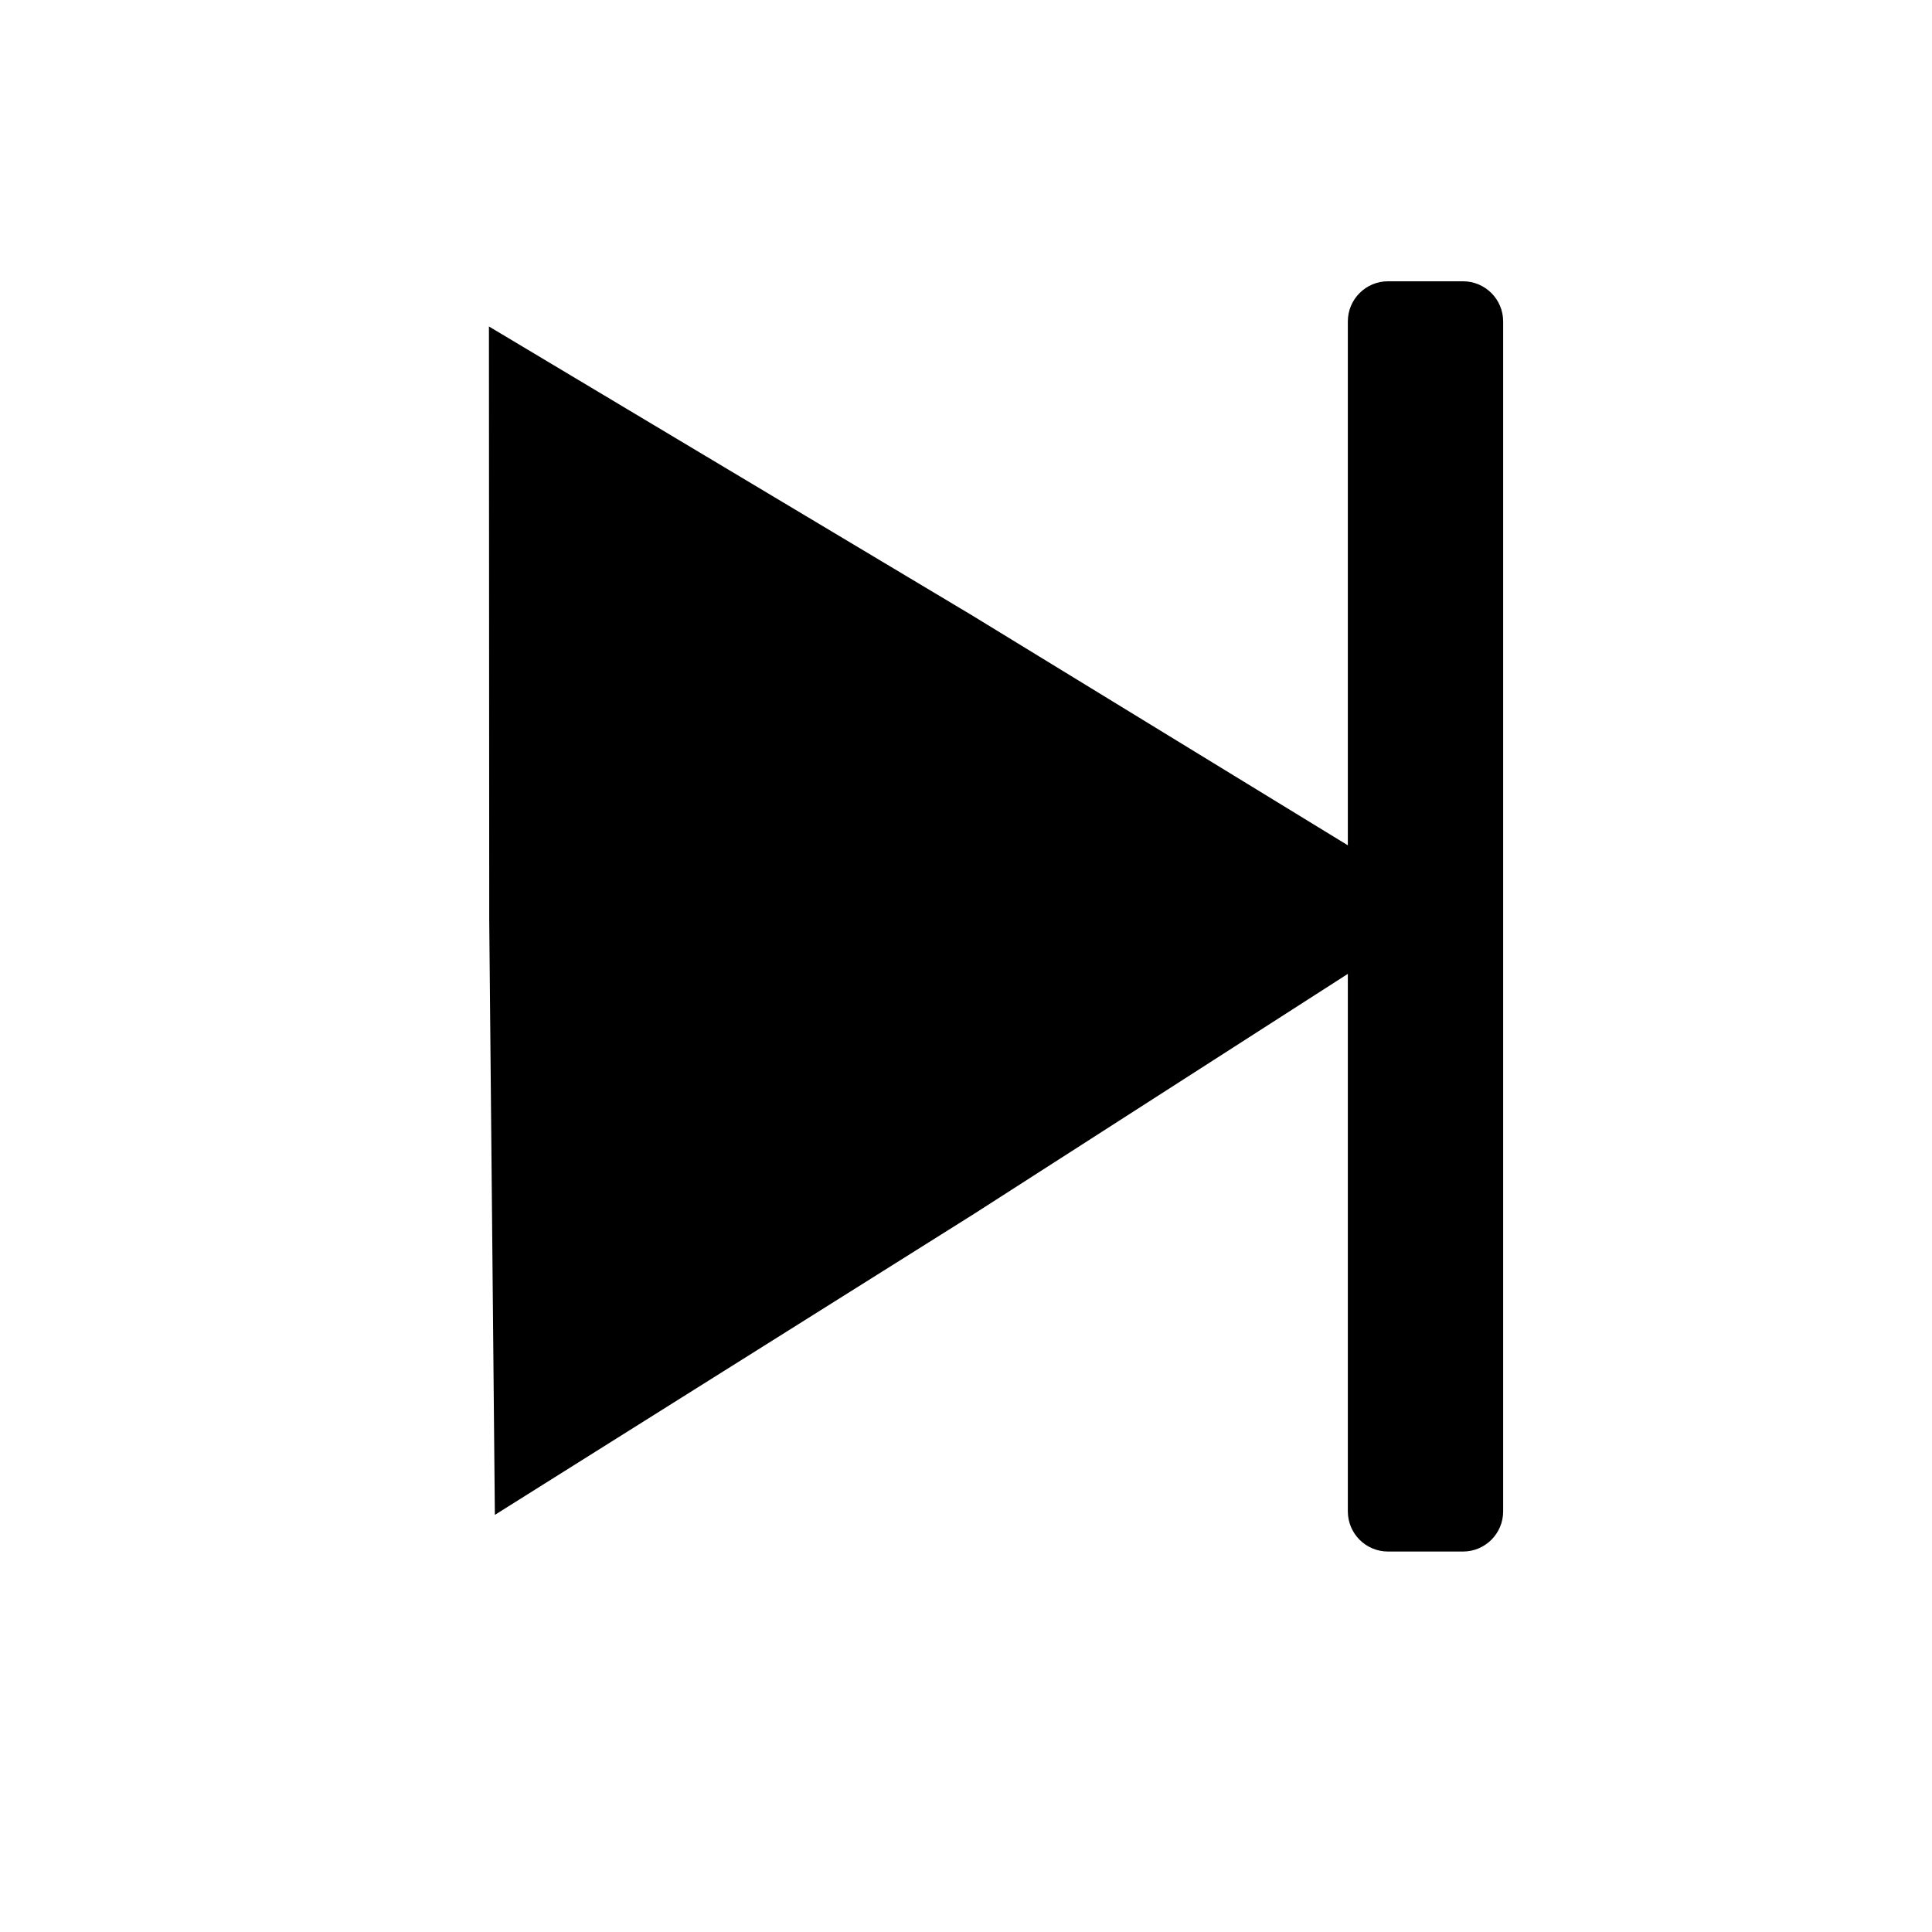
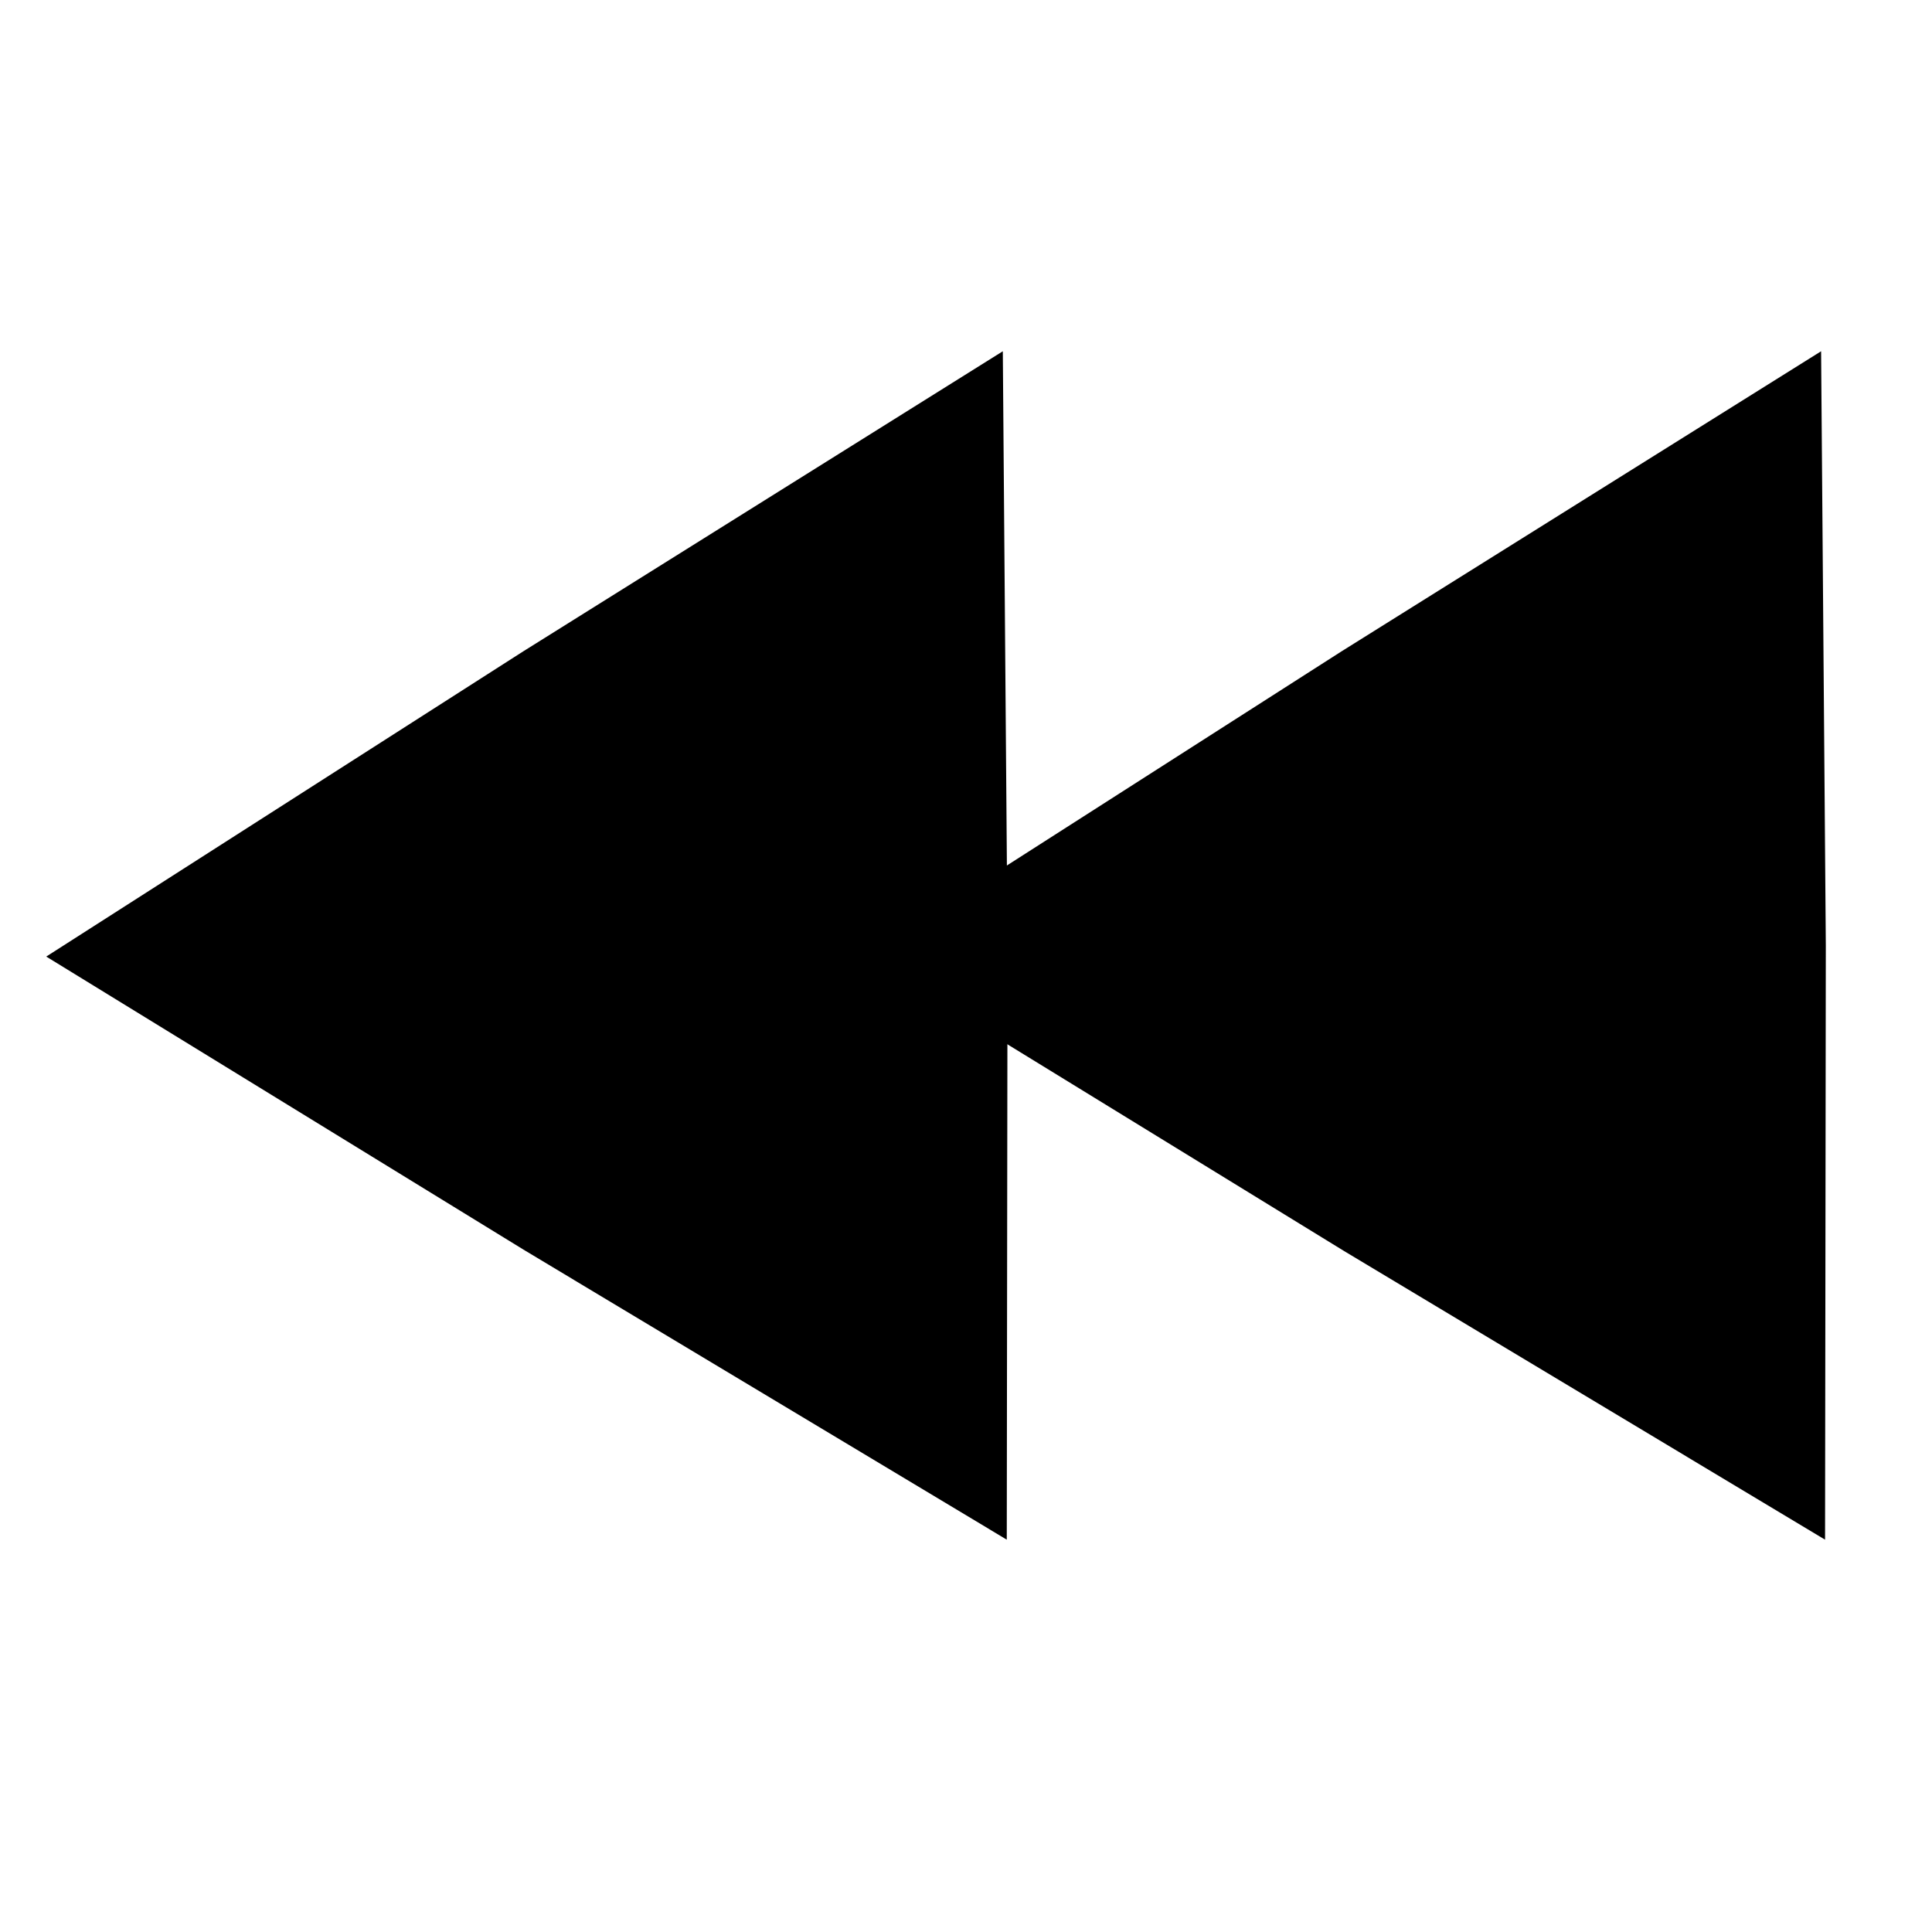
- <svg xmlns="http://www.w3.org/2000/svg" width="48" height="48" version="1.1" viewBox="0 0 12.7 12.7" id="svg839">
-   <defs id="defs843" />
-   <path d="m 3.253,9.958 -0.037,-3.906 -0.002,-3.906 3.169,1.895 3.151,1.928 -3.132,2.011 z" id="path837" style="stroke-width:0.017" />
-   <rect style="fill:#000000;fill-opacity:1;stroke:#000000;stroke-width:0.09;stroke-miterlimit:4;stroke-dasharray:none;stroke-opacity:1" id="rect845" width="0.931" height="8.26" x="8.905" y="1.894" ry="0.219" />
+ <svg xmlns="http://www.w3.org/2000/svg" width="48" height="48" version="1.1" viewBox="0 0 12.7 12.7" id="svg3906">
+   <defs id="defs3910" />
+   <path d="m6.592 2.309 0.031 3.906-0.005 3.906-3.166-1.9-3.148-1.933 3.135-2.006z" stroke-width=".017" id="path3902" />
+   <path d="m11.971 2.309 0.031 3.906-0.005 3.906-3.166-1.9-3.148-1.933 3.135-2.006z" stroke-width=".017" id="path3904" />
</svg>
